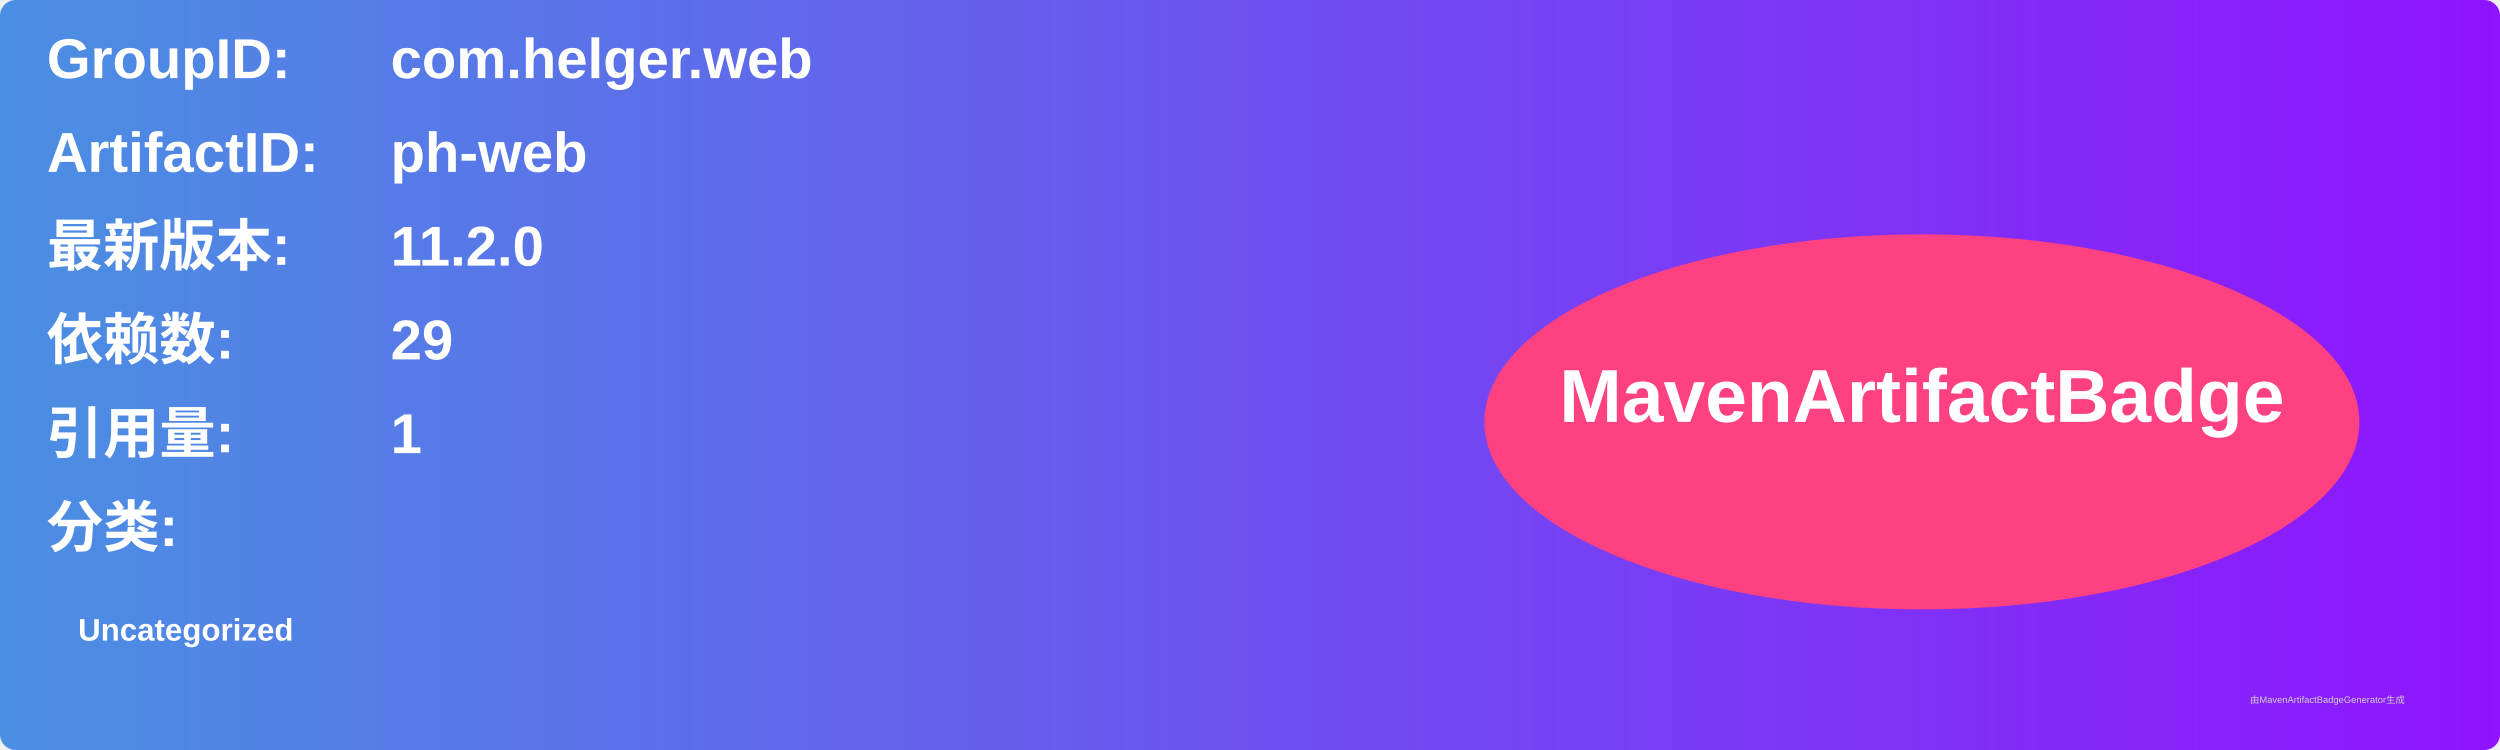
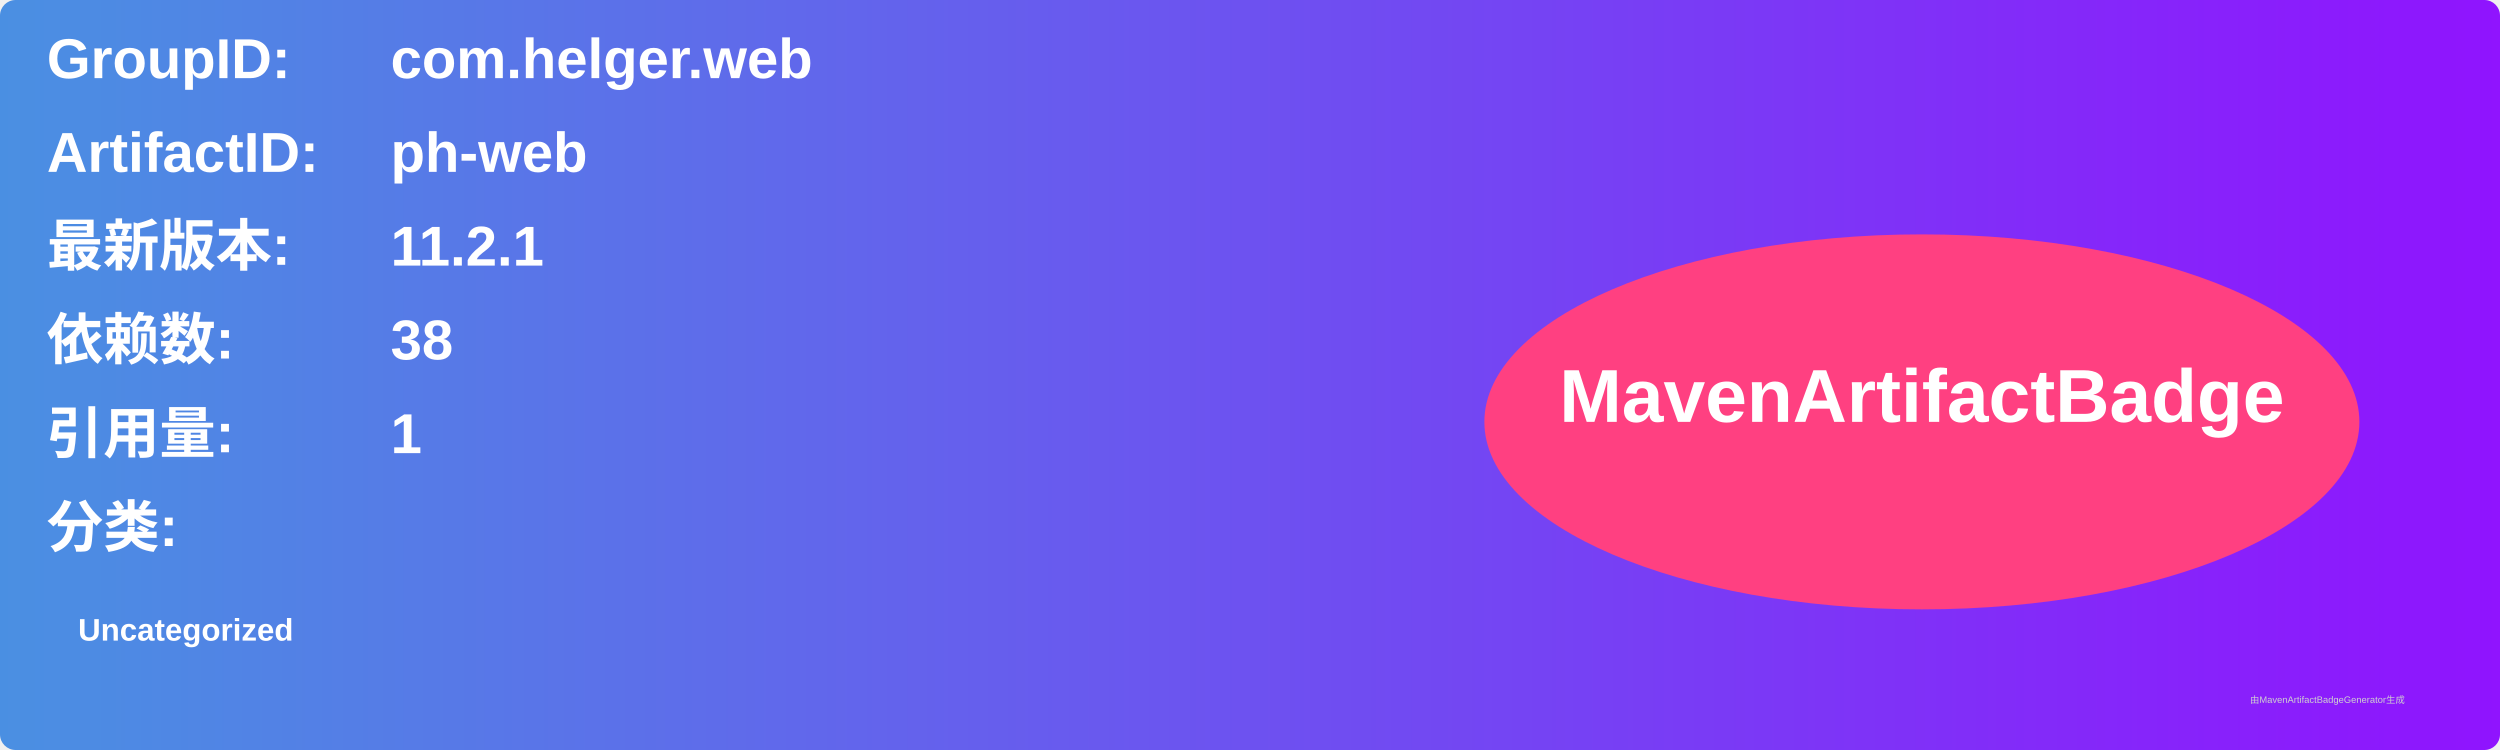
<svg xmlns="http://www.w3.org/2000/svg" width="800" height="240" viewBox="0 0 800 240">
  <linearGradient id="grad" x1="0%" y1="0%" x2="100%" y2="0%">
    <stop offset="0%" stop-color="#4a90e2" />
    <stop offset="100%" stop-color="#9013fe" />
  </linearGradient>
  <rect width="100%" height="100%" rx="5" ry="5" fill="url(#grad)" />
  <g transform="translate(15, 15)">
    <text x="0" y="10" font-family="Arial" font-size="18" fill="white" font-weight="bold" width="260">GroupID:</text>
    <text x="110" y="10" font-family="Arial" font-size="18" fill="white" font-weight="bold" width="460">com.helger.web</text>
    <text x="0" y="40" font-family="Arial" font-size="18" fill="white" font-weight="bold" width="260">ArtifactID:</text>
    <text x="110" y="40" font-family="Arial" font-size="18" fill="white" font-weight="bold" width="460">ph-web</text>
    <text x="0" y="70" font-family="Arial" font-size="18" fill="white" font-weight="bold">最新版本:</text>
    <text x="110" y="70" font-family="Arial" font-size="18" fill="white" font-weight="bold">
-       <tspan font-weight="bold">11.2.0</tspan>
+       <tspan font-weight="bold">11.2.1</tspan>
    </text>
    <text x="0" y="100" font-family="Arial" font-size="18" fill="white" font-weight="bold">依赖数: </text>
    <text x="110" y="100" font-family="Arial" font-size="18" fill="white">
-       <tspan font-weight="bold">29</tspan>
+       <tspan font-weight="bold">38</tspan>
    </text>
    <text x="0" y="130" font-family="Arial" font-size="18" fill="white" font-weight="bold">引用量: </text>
    <text x="110" y="130" font-family="Arial" font-size="18" fill="white">
      <tspan font-weight="bold">1</tspan>
    </text>
    <text x="0" y="160" font-family="Arial" font-size="18" fill="white" font-weight="bold">分类:</text>
    <text x="10" y="190" font-family="Arial" font-size="10" fill="white">
      <tspan font-weight="bold">Uncategorized</tspan>
    </text>
    <ellipse cx="600" cy="120" rx="140" ry="60" fill="#ff4081" />
    <text x="600" y="120" text-anchor="middle" font-family="Arial" font-size="24" fill="white" font-weight="bold">MavenArtifactBadge</text>
  </g>
  <text x="720" y="225" font-family="Arial" font-size="3" fill="#d0d0d0">由MavenArtifactBadgeGenerator生成</text>
</svg>
